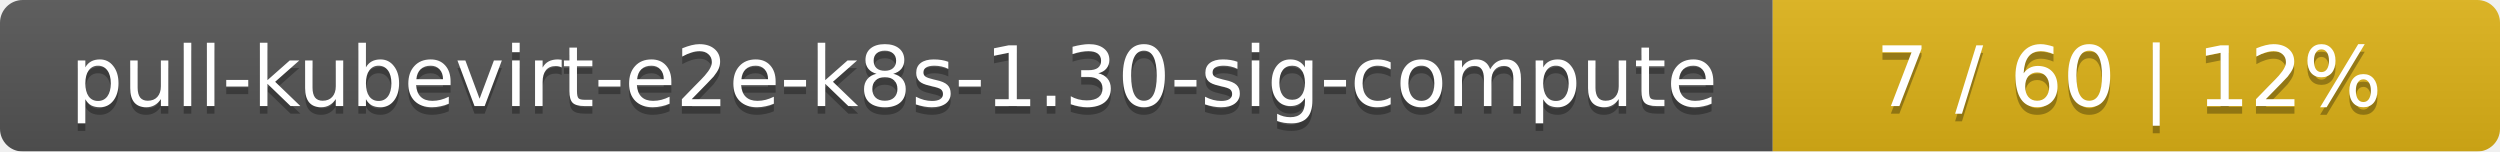
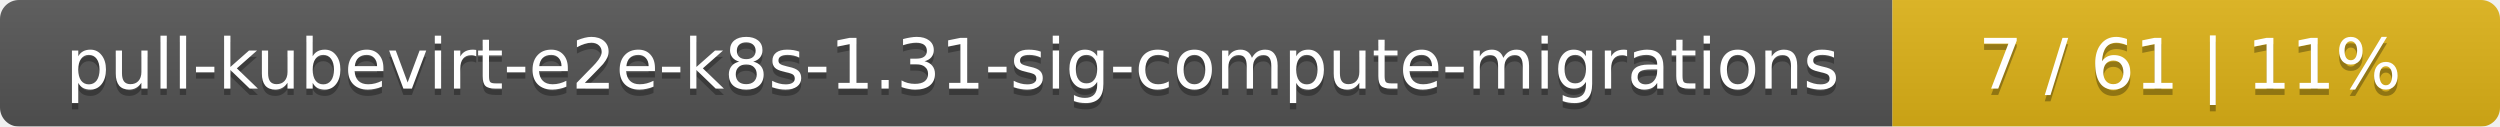
- <svg xmlns="http://www.w3.org/2000/svg" width="330" height="20">
+ <svg xmlns="http://www.w3.org/2000/svg" width="395" height="20">
  <linearGradient id="smooth" x2="0" y2="100%">
    <stop offset="0" stop-color="#bbb" stop-opacity=".1" />
    <stop offset="1" stop-opacity=".1" />
  </linearGradient>
  <mask id="round">
-     <rect width="330" height="20" rx="3" fill="#fff" />
+     <rect width="395" height="20" rx="3" fill="#fff" />
  </mask>
  <g mask="url(#round)">
-     <rect width="234" height="20" fill="#555" />
-     <rect x="234" width="96" height="20" fill="#dfb317" />
-     <rect width="330" height="20" fill="url(#smooth)" />
+     <rect width="299" height="20" fill="#555" />
+     <rect x="299" width="96" height="20" fill="#dfb317" />
+     <rect width="395" height="20" fill="url(#smooth)" />
  </g>
  <g fill="#fff" text-anchor="middle" font-family="DejaVu Sans,Verdana,Geneva,sans-serif" font-size="11">
-     <text x="118" y="15" fill="#010101" fill-opacity=".3">pull-kubevirt-e2e-k8s-1.30-sig-compute</text>
-     <text x="118" y="14">pull-kubevirt-e2e-k8s-1.30-sig-compute</text>
-     <text x="281" y="15" fill="#010101" fill-opacity=".3">7 / 60    |    12%</text>
-     <text x="281" y="14">7 / 60    |    12%</text>
+     <text x="150.5" y="15" fill="#010101" fill-opacity=".3">pull-kubevirt-e2e-k8s-1.31-sig-compute-migrations</text>
+     <text x="150.5" y="14">pull-kubevirt-e2e-k8s-1.31-sig-compute-migrations</text>
+     <text x="346" y="15" fill="#010101" fill-opacity=".3">7 / 61    |    11%</text>
+     <text x="346" y="14">7 / 61    |    11%</text>
  </g>
</svg>
